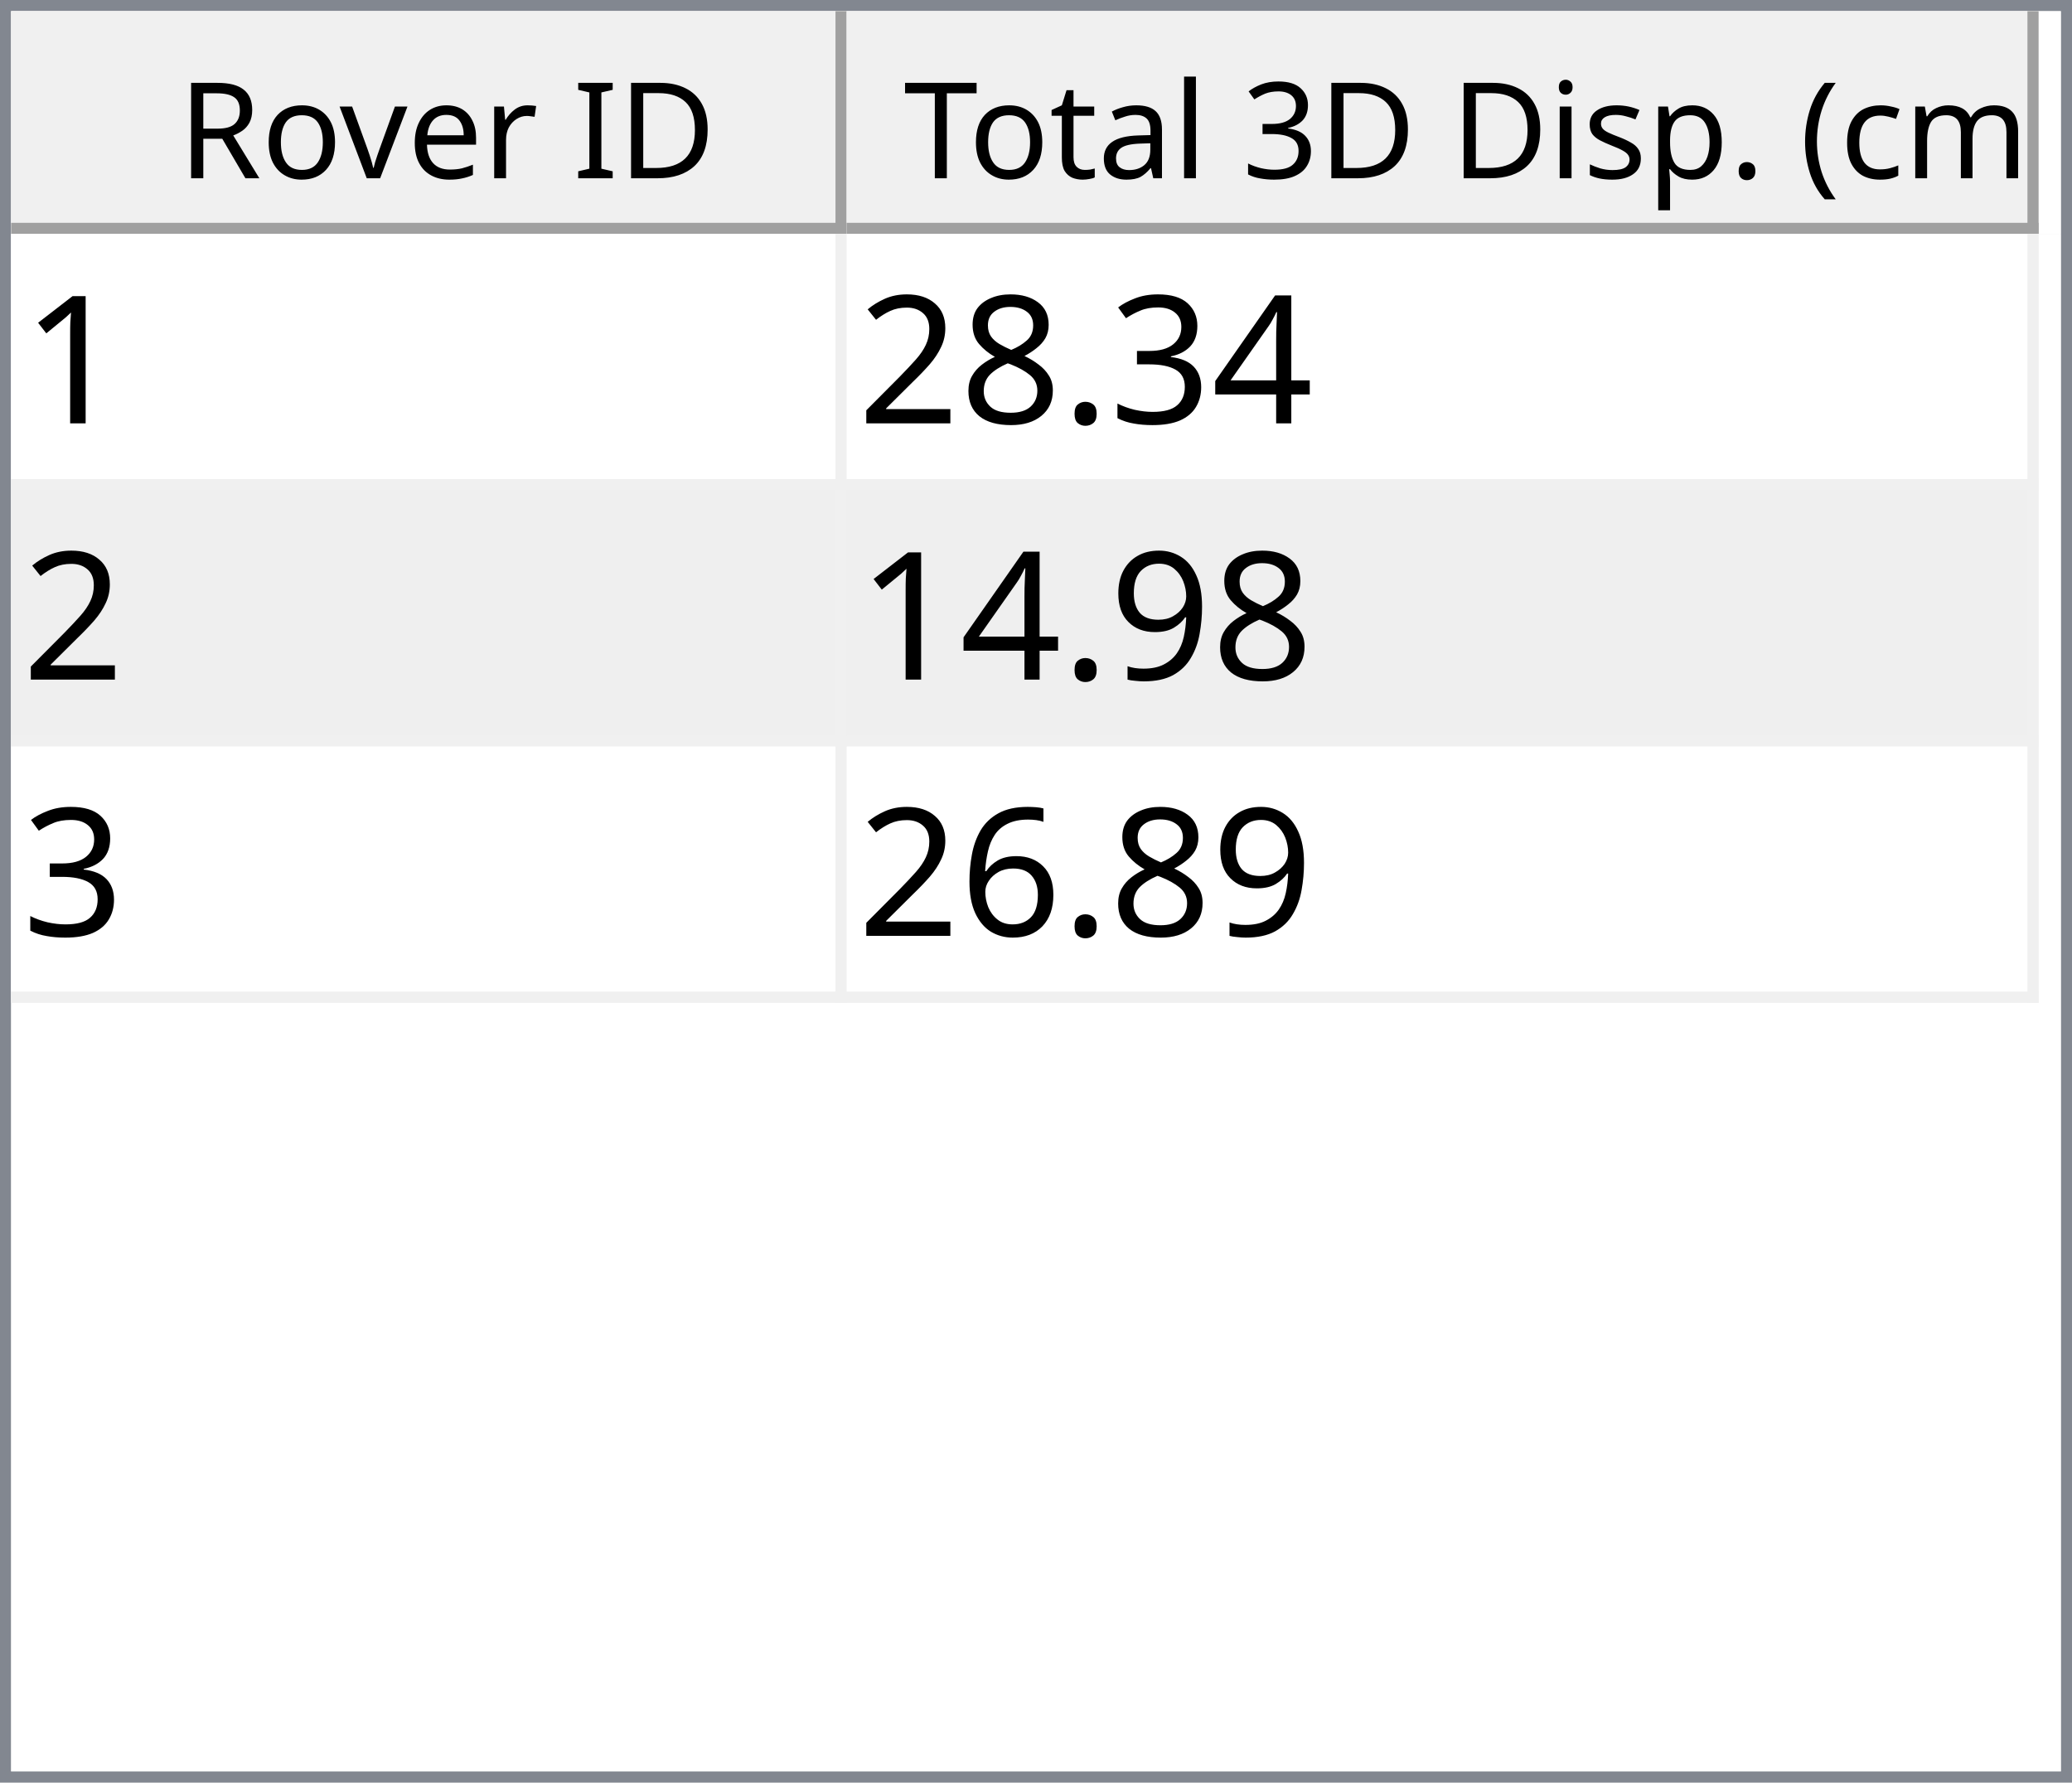
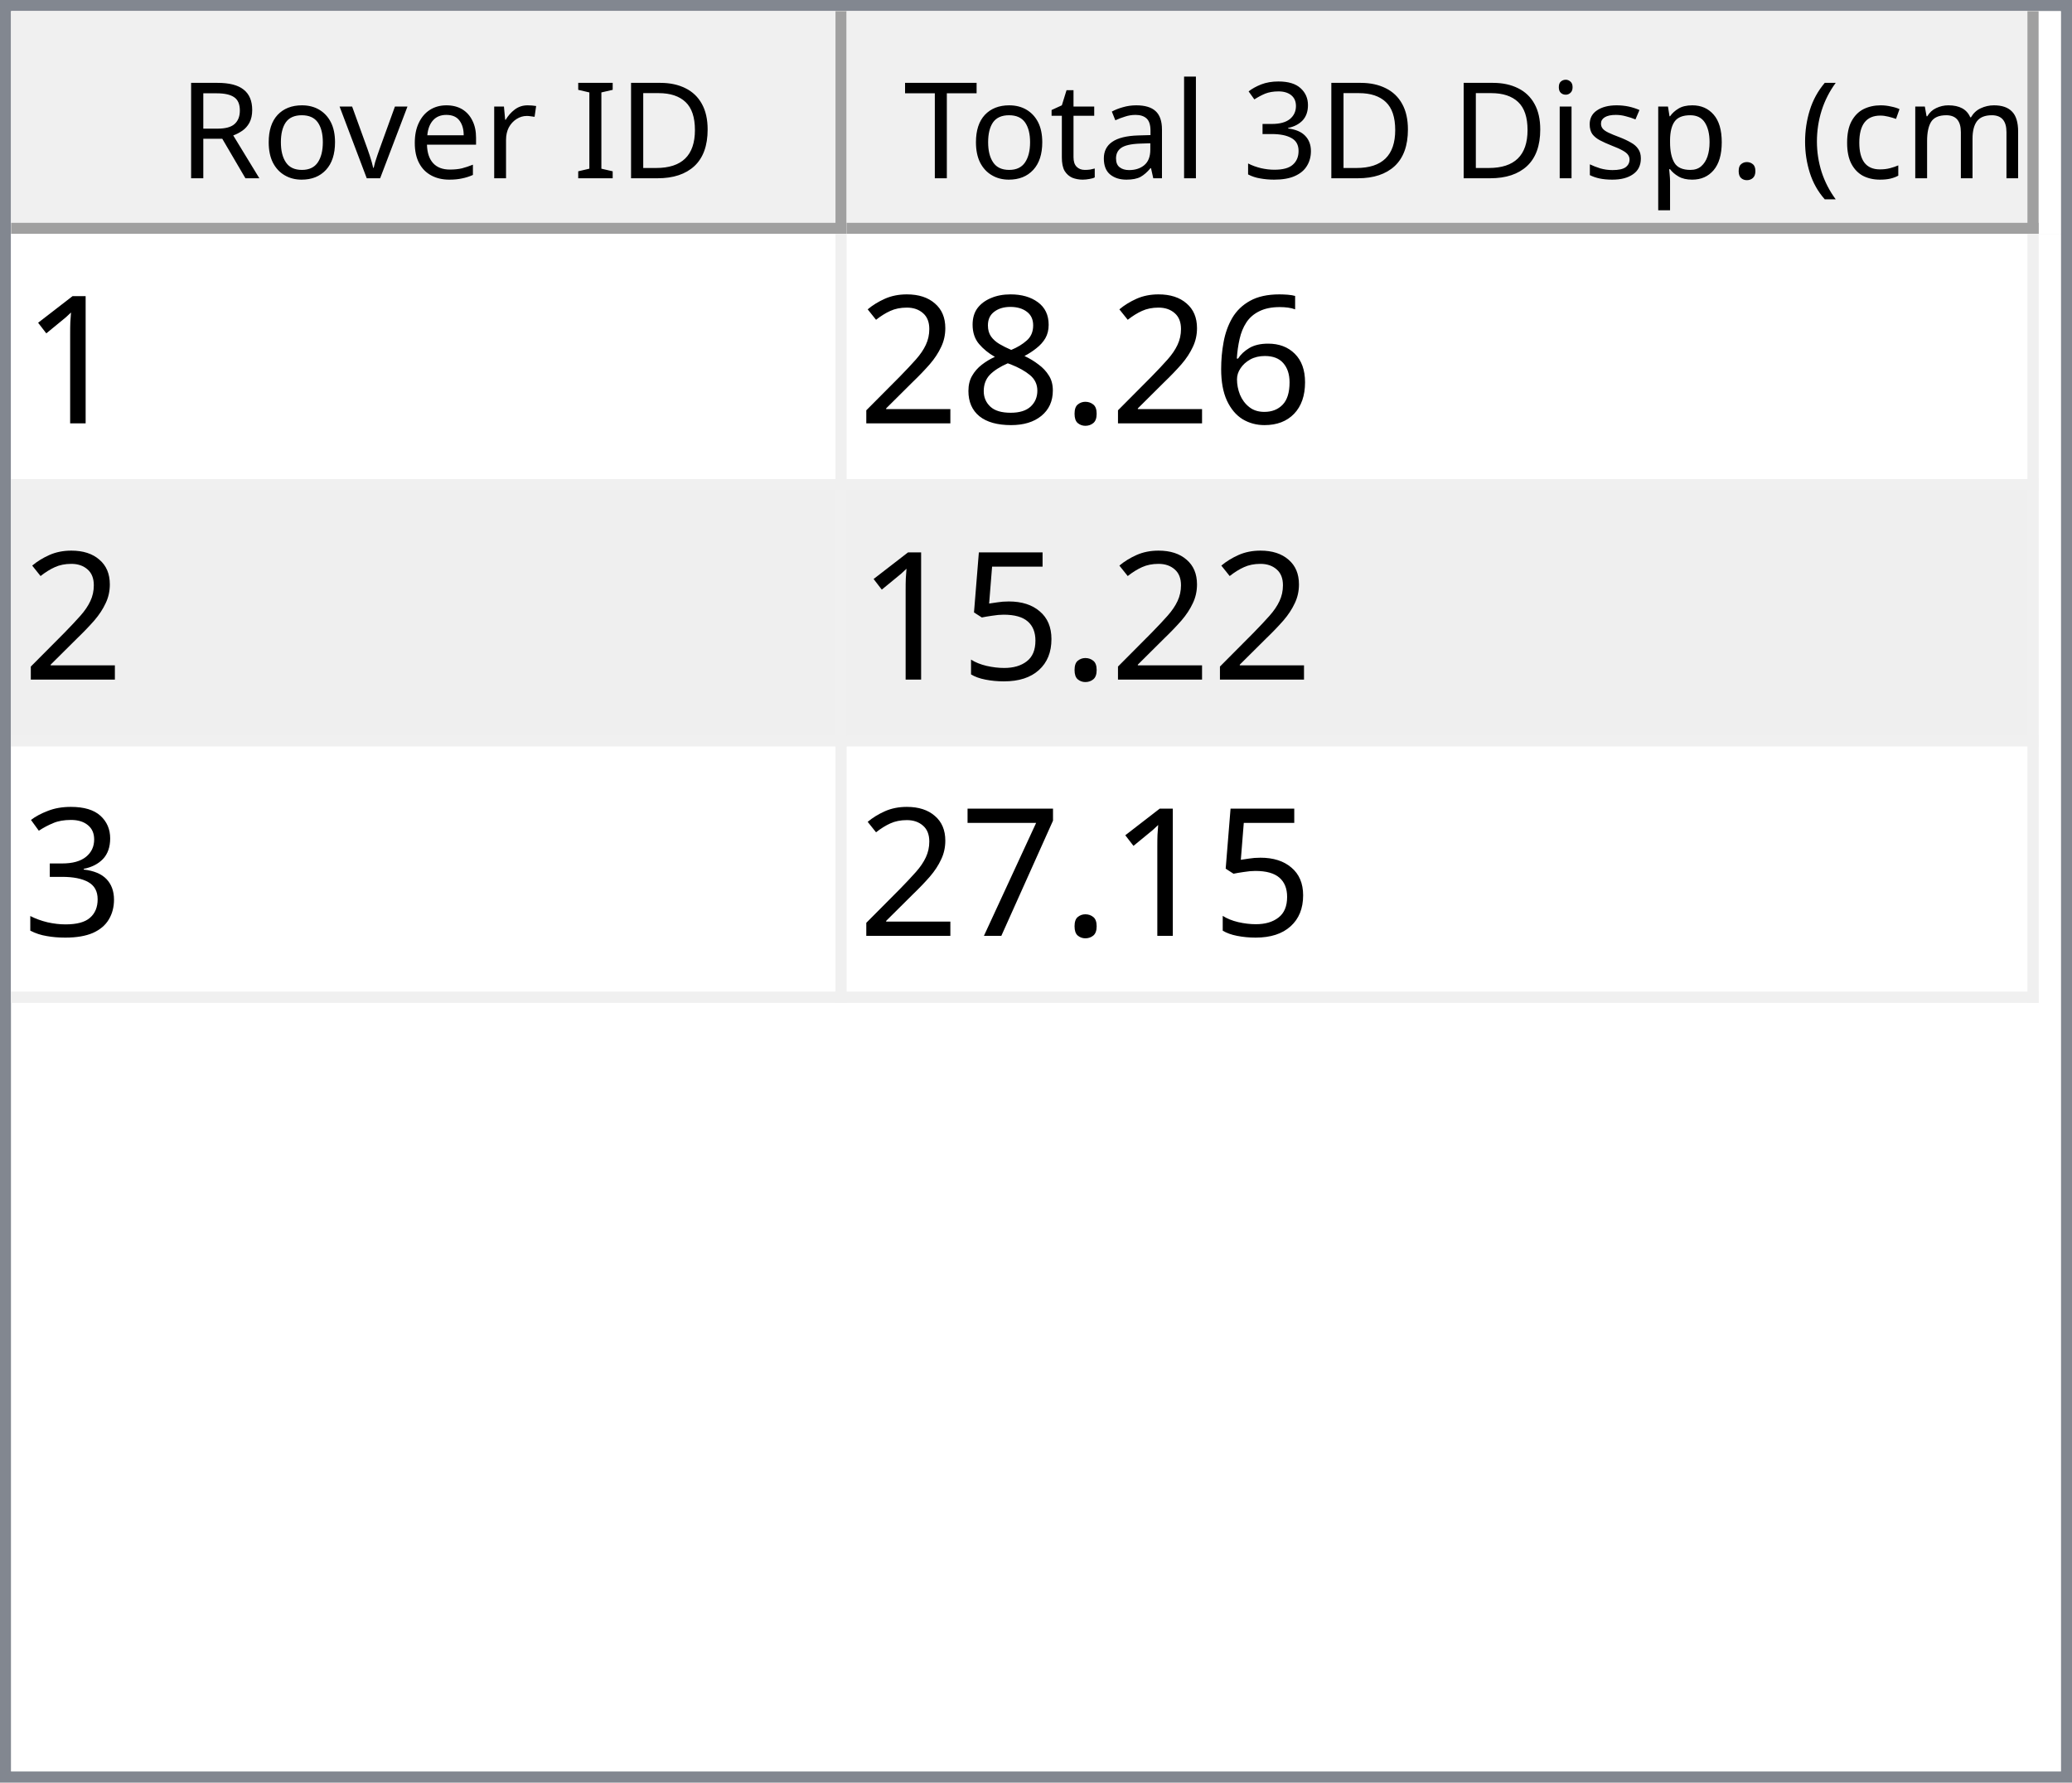
<svg xmlns="http://www.w3.org/2000/svg" style="fill-opacity:1; color-rendering:auto; color-interpolation:auto; text-rendering:auto; stroke:black; stroke-linecap:square; stroke-miterlimit:10; shape-rendering:auto; stroke-opacity:1; fill:black; stroke-dasharray:none; font-weight:normal; stroke-width:1; font-family:'Dialog'; font-style:normal; stroke-linejoin:miter; font-size:12px; stroke-dashoffset:0; image-rendering:auto;" width="186" height="160">
  <defs id="genericDefs" />
  <g>
    <defs id="defs1">
      <clipPath clipPathUnits="userSpaceOnUse" id="clipPath1">
        <path d="M0 0 L186 0 L186 160 L0 160 L0 0 Z" />
      </clipPath>
      <clipPath clipPathUnits="userSpaceOnUse" id="clipPath2">
        <path d="M0 0 L0 160 L186 160 L186 0 Z" />
      </clipPath>
      <clipPath clipPathUnits="userSpaceOnUse" id="clipPath3">
        <path d="M0 0 L0 20 L184 20 L184 0 Z" />
      </clipPath>
      <clipPath clipPathUnits="userSpaceOnUse" id="clipPath4">
        <path d="M0 0 L0 20 L75 20 L75 0 Z" />
      </clipPath>
      <clipPath clipPathUnits="userSpaceOnUse" id="clipPath5">
        <path d="M1 1 L1 19 L74 19 L74 1 Z" />
      </clipPath>
      <clipPath clipPathUnits="userSpaceOnUse" id="clipPath6">
        <path d="M0 0 L0 18 L73 18 L73 0 Z" />
      </clipPath>
      <clipPath clipPathUnits="userSpaceOnUse" id="clipPath7">
        <path d="M-0.5 -0.5 L-0.5 19.5 L74.5 19.5 L74.5 -0.5 Z" />
      </clipPath>
      <clipPath clipPathUnits="userSpaceOnUse" id="clipPath8">
        <path d="M0 0 L0 20 L107 20 L107 0 Z" />
      </clipPath>
      <clipPath clipPathUnits="userSpaceOnUse" id="clipPath9">
        <path d="M1 1 L1 19 L106 19 L106 1 Z" />
      </clipPath>
      <clipPath clipPathUnits="userSpaceOnUse" id="clipPath10">
        <path d="M0 0 L0 18 L105 18 L105 0 Z" />
      </clipPath>
      <clipPath clipPathUnits="userSpaceOnUse" id="clipPath11">
        <path d="M-0.5 -0.5 L-0.5 19.5 L106.5 19.5 L106.5 -0.5 Z" />
      </clipPath>
      <clipPath clipPathUnits="userSpaceOnUse" id="clipPath12">
        <path d="M0 0 L0 138 L184 138 L184 0 Z" />
      </clipPath>
      <clipPath clipPathUnits="userSpaceOnUse" id="clipPath13">
        <path d="M0 0 L0 69 L182 69 L182 0 Z" />
      </clipPath>
      <clipPath clipPathUnits="userSpaceOnUse" id="clipPath14">
        <path d="M-0.5 -0.5 L-0.5 68.5 L181.5 68.5 L181.5 -0.5 Z" />
      </clipPath>
      <clipPath clipPathUnits="userSpaceOnUse" id="clipPath15">
        <path d="M0 0 L0 22 L74 22 L74 0 Z" />
      </clipPath>
      <clipPath clipPathUnits="userSpaceOnUse" id="clipPath16">
        <path d="M0 0 L0 22 L106 22 L106 0 Z" />
      </clipPath>
      <font horiz-adv-x="64.551" id="font1">
        <font-face ascent="107.91" descent="25.098" units-per-em="100" style="font-style:normal; font-family:Segoe UI; font-weight:normal;" />
        <missing-glyph horiz-adv-x="64.551" d="M8.109 0 L8.109 68.266 L56.453 68.266 L56.453 0 L8.109 0 ZM15.328 7.234 L49.219 7.234 L49.219 61.031 L15.328 61.031 L15.328 7.234 Z" />
        <glyph unicode="D" horiz-adv-x="70.117" d="M9.188 0 L9.188 70.016 L28.516 70.016 Q65.531 70.016 65.531 35.891 Q65.531 19.672 55.25 9.836 Q44.969 0 27.734 0 L9.188 0 ZM17.391 62.594 L17.391 7.422 L27.828 7.422 Q41.609 7.422 49.273 14.797 Q56.938 22.172 56.938 35.688 Q56.938 62.594 28.328 62.594 L17.391 62.594 Z" />
        <glyph unicode="I" horiz-adv-x="26.611" d="M17.391 0 L9.188 0 L9.188 70.016 L17.391 70.016 L17.391 0 Z" />
        <glyph unicode=" " horiz-adv-x="27.393" d="" />
        <glyph unicode="r" horiz-adv-x="34.766" d="M34.188 41.891 Q32.078 43.5 28.125 43.5 Q23 43.5 19.555 38.672 Q16.109 33.844 16.109 25.484 L16.109 0 L8.109 0 L8.109 50 L16.109 50 L16.109 39.703 L16.312 39.703 Q18.016 44.969 21.531 47.922 Q25.047 50.875 29.391 50.875 Q32.516 50.875 34.188 50.203 L34.188 41.891 Z" />
        <glyph unicode="e" horiz-adv-x="52.295" d="M48.297 23 L12.984 23 Q13.188 14.656 17.484 10.109 Q21.781 5.562 29.297 5.562 Q37.75 5.562 44.828 11.141 L44.828 3.609 Q38.234 -1.172 27.391 -1.172 Q16.797 -1.172 10.742 5.641 Q4.688 12.453 4.688 24.812 Q4.688 36.469 11.305 43.82 Q17.922 51.172 27.734 51.172 Q37.547 51.172 42.922 44.828 Q48.297 38.484 48.297 27.203 L48.297 23 ZM40.094 29.781 Q40.047 36.719 36.75 40.578 Q33.453 44.438 27.594 44.438 Q21.922 44.438 17.969 40.383 Q14.016 36.328 13.094 29.781 L40.094 29.781 Z" />
        <glyph unicode="v" horiz-adv-x="47.9" d="M47.406 50 L27.484 0 L19.625 0 L0.688 50 L9.469 50 L22.172 13.672 Q23.578 9.672 23.922 6.688 L24.125 6.688 Q24.609 10.453 25.688 13.484 L38.969 50 L47.406 50 Z" />
        <glyph unicode="o" horiz-adv-x="58.594" d="M29 -1.172 Q17.922 -1.172 11.305 5.836 Q4.688 12.844 4.688 24.422 Q4.688 37.016 11.57 44.094 Q18.453 51.172 30.172 51.172 Q41.359 51.172 47.633 44.289 Q53.906 37.406 53.906 25.203 Q53.906 13.234 47.141 6.031 Q40.375 -1.172 29 -1.172 ZM29.594 44.438 Q21.875 44.438 17.383 39.188 Q12.891 33.938 12.891 24.703 Q12.891 15.828 17.43 10.695 Q21.969 5.562 29.594 5.562 Q37.359 5.562 41.531 10.594 Q45.703 15.625 45.703 24.906 Q45.703 34.281 41.531 39.359 Q37.359 44.438 29.594 44.438 Z" />
        <glyph unicode="R" horiz-adv-x="59.814" d="M59.375 0 L49.609 0 L37.891 19.625 Q36.281 22.359 34.766 24.289 Q33.25 26.219 31.664 27.438 Q30.078 28.656 28.25 29.219 Q26.422 29.781 24.125 29.781 L17.391 29.781 L17.391 0 L9.188 0 L9.188 70.016 L30.078 70.016 Q34.672 70.016 38.555 68.867 Q42.438 67.719 45.289 65.375 Q48.141 63.031 49.758 59.547 Q51.375 56.062 51.375 51.375 Q51.375 47.703 50.273 44.656 Q49.172 41.609 47.148 39.211 Q45.125 36.812 42.266 35.133 Q39.406 33.453 35.844 32.516 L35.844 32.328 Q37.594 31.547 38.891 30.547 Q40.188 29.547 41.359 28.18 Q42.531 26.812 43.68 25.078 Q44.828 23.344 46.234 21.047 L59.375 0 ZM17.391 62.594 L17.391 37.203 L28.516 37.203 Q31.594 37.203 34.203 38.133 Q36.812 39.062 38.719 40.797 Q40.625 42.531 41.703 45.047 Q42.781 47.562 42.781 50.688 Q42.781 56.297 39.141 59.445 Q35.5 62.594 28.609 62.594 L17.391 62.594 Z" />
        <glyph unicode=")" horiz-adv-x="30.176" d="M8.297 -15.922 L1.172 -15.922 Q16.406 2.344 16.406 26.812 Q16.406 51.469 1.078 70.016 L8.297 70.016 Q23.531 52.156 23.531 26.703 Q23.531 1.375 8.297 -15.922 Z" />
        <glyph unicode="m" horiz-adv-x="86.133" d="M79.109 0 L71.094 0 L71.094 28.719 Q71.094 37.016 68.531 40.727 Q65.969 44.438 59.906 44.438 Q54.781 44.438 51.195 39.75 Q47.609 35.062 47.609 28.516 L47.609 0 L39.594 0 L39.594 29.688 Q39.594 44.438 28.219 44.438 Q22.953 44.438 19.531 40.016 Q16.109 35.594 16.109 28.516 L16.109 0 L8.109 0 L8.109 50 L16.109 50 L16.109 42.094 L16.312 42.094 Q21.625 51.172 31.844 51.172 Q36.969 51.172 40.773 48.312 Q44.578 45.453 46 40.828 Q51.562 51.172 62.594 51.172 Q79.109 51.172 79.109 30.812 L79.109 0 Z" />
        <glyph unicode="c" horiz-adv-x="46.191" d="M42.188 2.297 Q36.422 -1.172 28.516 -1.172 Q17.828 -1.172 11.258 5.789 Q4.688 12.75 4.688 23.828 Q4.688 36.188 11.766 43.68 Q18.844 51.172 30.672 51.172 Q37.25 51.172 42.281 48.734 L42.281 40.531 Q36.719 44.438 30.375 44.438 Q22.703 44.438 17.797 38.945 Q12.891 33.453 12.891 24.516 Q12.891 15.719 17.508 10.641 Q22.125 5.562 29.891 5.562 Q36.422 5.562 42.188 9.906 L42.188 2.297 Z" />
        <glyph unicode="(" horiz-adv-x="30.176" d="M29.109 -15.922 L21.969 -15.922 Q6.844 1.375 6.844 26.703 Q6.844 52.156 21.969 70.016 L29.203 70.016 Q13.875 51.469 13.875 26.812 Q13.875 2.344 29.109 -15.922 Z" />
        <glyph unicode="." horiz-adv-x="21.68" d="M10.891 -1.078 Q8.641 -1.078 7.055 0.539 Q5.469 2.156 5.469 4.391 Q5.469 6.641 7.055 8.273 Q8.641 9.906 10.891 9.906 Q13.188 9.906 14.797 8.273 Q16.406 6.641 16.406 4.391 Q16.406 2.156 14.797 0.539 Q13.188 -1.078 10.891 -1.078 Z" />
        <glyph unicode="p" horiz-adv-x="58.789" d="M16.312 7.234 L16.109 7.234 L16.109 -23 L8.109 -23 L8.109 50 L16.109 50 L16.109 41.219 L16.312 41.219 Q22.219 51.172 33.594 51.172 Q43.266 51.172 48.688 44.461 Q54.109 37.75 54.109 26.469 Q54.109 13.922 48 6.375 Q41.891 -1.172 31.297 -1.172 Q21.578 -1.172 16.312 7.234 ZM16.109 27.391 L16.109 20.406 Q16.109 14.203 20.141 9.883 Q24.172 5.562 30.375 5.562 Q37.641 5.562 41.773 11.133 Q45.906 16.703 45.906 26.609 Q45.906 34.969 42.047 39.703 Q38.188 44.438 31.594 44.438 Q24.609 44.438 20.359 39.578 Q16.109 34.719 16.109 27.391 Z" />
        <glyph unicode="s" horiz-adv-x="42.432" d="M5.078 1.812 L5.078 10.406 Q11.625 5.562 19.484 5.562 Q30.031 5.562 30.031 12.594 Q30.031 14.594 29.125 15.992 Q28.219 17.391 26.68 18.461 Q25.141 19.531 23.07 20.383 Q21 21.234 18.609 22.172 Q15.281 23.484 12.766 24.828 Q10.25 26.172 8.57 27.859 Q6.891 29.547 6.031 31.695 Q5.172 33.844 5.172 36.719 Q5.172 40.234 6.789 42.945 Q8.406 45.656 11.086 47.484 Q13.766 49.312 17.211 50.242 Q20.656 51.172 24.312 51.172 Q30.812 51.172 35.938 48.922 L35.938 40.828 Q30.422 44.438 23.25 44.438 Q21 44.438 19.195 43.922 Q17.391 43.406 16.094 42.477 Q14.797 41.547 14.086 40.258 Q13.375 38.969 13.375 37.406 Q13.375 35.453 14.086 34.133 Q14.797 32.812 16.164 31.789 Q17.531 30.766 19.484 29.938 Q21.438 29.109 23.922 28.125 Q27.25 26.859 29.883 25.516 Q32.516 24.172 34.375 22.484 Q36.234 20.797 37.234 18.602 Q38.234 16.406 38.234 13.375 Q38.234 9.672 36.602 6.938 Q34.969 4.203 32.234 2.398 Q29.5 0.594 25.93 -0.289 Q22.359 -1.172 18.453 -1.172 Q10.75 -1.172 5.078 1.812 Z" />
        <glyph unicode="i" horiz-adv-x="24.219" d="M12.203 62.703 Q10.062 62.703 8.547 64.164 Q7.031 65.625 7.031 67.875 Q7.031 70.125 8.547 71.609 Q10.062 73.094 12.203 73.094 Q14.406 73.094 15.945 71.609 Q17.484 70.125 17.484 67.875 Q17.484 65.719 15.945 64.211 Q14.406 62.703 12.203 62.703 ZM16.109 0 L8.109 0 L8.109 50 L16.109 50 L16.109 0 Z" />
        <glyph unicode="3" horiz-adv-x="53.906" d="M46.531 19.828 Q46.531 15.094 44.75 11.211 Q42.969 7.328 39.719 4.57 Q36.469 1.812 31.93 0.297 Q27.391 -1.219 21.922 -1.219 Q11.922 -1.219 6 2.594 L6 11.188 Q13.094 5.609 22.219 5.609 Q25.875 5.609 28.828 6.539 Q31.781 7.469 33.906 9.227 Q36.031 10.984 37.18 13.477 Q38.328 15.969 38.328 19.094 Q38.328 32.812 18.797 32.812 L12.984 32.812 L12.984 39.594 L18.5 39.594 Q35.797 39.594 35.797 52.484 Q35.797 64.406 22.609 64.406 Q15.188 64.406 8.688 59.422 L8.688 67.188 Q15.375 71.188 24.609 71.188 Q29 71.188 32.57 69.969 Q36.141 68.75 38.68 66.555 Q41.219 64.359 42.609 61.281 Q44 58.203 44 54.5 Q44 40.672 30.031 36.719 L30.031 36.531 Q33.594 36.141 36.625 34.797 Q39.656 33.453 41.852 31.305 Q44.047 29.156 45.289 26.25 Q46.531 23.344 46.531 19.828 Z" />
        <glyph unicode="l" horiz-adv-x="24.219" d="M16.109 0 L8.109 0 L8.109 74.031 L16.109 74.031 L16.109 0 Z" />
        <glyph unicode="a" horiz-adv-x="50.879" d="M43.891 0 L35.891 0 L35.891 7.812 L35.688 7.812 Q30.469 -1.172 20.312 -1.172 Q12.844 -1.172 8.617 2.781 Q4.391 6.734 4.391 13.281 Q4.391 27.297 20.906 29.594 L35.891 31.688 Q35.891 44.438 25.594 44.438 Q16.547 44.438 9.281 38.281 L9.281 46.484 Q16.656 51.172 26.266 51.172 Q43.891 51.172 43.891 32.516 L43.891 0 ZM35.891 25.297 L23.828 23.641 Q18.266 22.859 15.43 20.875 Q12.594 18.891 12.594 13.875 Q12.594 10.203 15.211 7.883 Q17.828 5.562 22.172 5.562 Q28.125 5.562 32.008 9.742 Q35.891 13.922 35.891 20.312 L35.891 25.297 Z" />
        <glyph unicode="t" horiz-adv-x="33.887" d="M31.297 0.484 Q28.469 -1.078 23.828 -1.078 Q10.688 -1.078 10.688 13.578 L10.688 43.172 L2.094 43.172 L2.094 50 L10.688 50 L10.688 62.203 L18.703 64.797 L18.703 50 L31.297 50 L31.297 43.172 L18.703 43.172 L18.703 14.984 Q18.703 9.969 20.414 7.82 Q22.125 5.672 26.078 5.672 Q29.109 5.672 31.297 7.328 L31.297 0.484 Z" />
        <glyph unicode="T" horiz-adv-x="52.393" d="M50.594 62.594 L30.375 62.594 L30.375 0 L22.172 0 L22.172 62.594 L2 62.594 L2 70.016 L50.594 70.016 L50.594 62.594 Z" />
      </font>
      <font horiz-adv-x="75.0" id="font2">
        <font-face ascent="100.537" descent="21.973" units-per-em="100" style="font-style:normal; font-family:sans-serif; font-weight:normal;" />
        <missing-glyph horiz-adv-x="75.0" d="M12.5 0 L12.5 62.5 L62.5 62.5 L62.5 0 L12.5 0 ZM14.062 1.562 L60.938 1.562 L60.938 60.938 L14.062 60.938 L14.062 1.562 Z" />
        <glyph unicode="1" horiz-adv-x="55.615" d="M37.25 0 L28.469 0 L28.469 56 Q25.297 52.984 20.141 49.953 Q14.984 46.922 10.891 45.406 L10.891 53.906 Q18.266 57.375 23.781 62.305 Q29.297 67.234 31.594 71.875 L37.25 71.875 L37.25 0 Z" />
-         <glyph unicode="4" horiz-adv-x="55.615" d="M32.328 0 L32.328 17.141 L1.266 17.141 L1.266 25.203 L33.938 71.578 L41.109 71.578 L41.109 25.203 L50.781 25.203 L50.781 17.141 L41.109 17.141 L41.109 0 L32.328 0 ZM32.328 25.203 L32.328 57.469 L9.906 25.203 L32.328 25.203 Z" />
-         <glyph unicode="3" horiz-adv-x="55.615" d="M4.203 18.891 L12.984 20.062 Q14.5 12.594 18.141 9.297 Q21.781 6 27 6 Q33.203 6 37.477 10.297 Q41.75 14.594 41.75 20.953 Q41.75 27 37.797 30.93 Q33.844 34.859 27.734 34.859 Q25.25 34.859 21.531 33.891 L22.516 41.609 Q23.391 41.5 23.922 41.5 Q29.547 41.5 34.039 44.43 Q38.531 47.359 38.531 53.469 Q38.531 58.297 35.258 61.477 Q31.984 64.656 26.812 64.656 Q21.688 64.656 18.266 61.43 Q14.844 58.203 13.875 51.766 L5.078 53.328 Q6.688 62.156 12.398 67.016 Q18.109 71.875 26.609 71.875 Q32.469 71.875 37.398 69.359 Q42.328 66.844 44.945 62.5 Q47.562 58.156 47.562 53.266 Q47.562 48.641 45.07 44.828 Q42.578 41.016 37.703 38.766 Q44.047 37.312 47.562 32.695 Q51.078 28.078 51.078 21.141 Q51.078 11.766 44.242 5.25 Q37.406 -1.266 26.953 -1.266 Q17.531 -1.266 11.305 4.352 Q5.078 9.969 4.203 18.891 Z" />
+         <glyph unicode="6" horiz-adv-x="55.615" d="M49.75 54.047 L41.016 53.375 Q39.844 58.547 37.703 60.891 Q34.125 64.656 28.906 64.656 Q24.703 64.656 21.531 62.312 Q17.391 59.281 14.992 53.469 Q12.594 47.656 12.5 36.922 Q15.672 41.75 20.266 44.094 Q24.859 46.438 29.891 46.438 Q38.672 46.438 44.852 39.969 Q51.031 33.5 51.031 23.25 Q51.031 16.5 48.125 10.719 Q45.219 4.938 40.141 1.859 Q35.062 -1.219 28.609 -1.219 Q17.625 -1.219 10.695 6.859 Q3.766 14.938 3.766 33.5 Q3.766 54.25 11.422 63.672 Q18.109 71.875 29.438 71.875 Q37.891 71.875 43.289 67.141 Q48.688 62.406 49.75 54.047 ZM13.875 23.188 Q13.875 18.656 15.797 14.508 Q17.719 10.359 21.188 8.18 Q24.656 6 28.469 6 Q34.031 6 38.039 10.492 Q42.047 14.984 42.047 22.703 Q42.047 30.125 38.086 34.398 Q34.125 38.672 28.125 38.672 Q22.172 38.672 18.023 34.398 Q13.875 30.125 13.875 23.188 Z" />
        <glyph unicode="." horiz-adv-x="27.783" d="M9.078 0 L9.078 10.016 L19.094 10.016 L19.094 0 L9.078 0 Z" />
        <glyph unicode="8" horiz-adv-x="55.615" d="M17.672 38.812 Q12.203 40.828 9.57 44.539 Q6.938 48.25 6.938 53.422 Q6.938 61.234 12.555 66.555 Q18.172 71.875 27.484 71.875 Q36.859 71.875 42.578 66.43 Q48.297 60.984 48.297 53.172 Q48.297 48.188 45.68 44.508 Q43.062 40.828 37.75 38.812 Q44.344 36.672 47.781 31.883 Q51.219 27.094 51.219 20.453 Q51.219 11.281 44.727 5.031 Q38.234 -1.219 27.641 -1.219 Q17.047 -1.219 10.547 5.055 Q4.047 11.328 4.047 20.703 Q4.047 27.688 7.594 32.398 Q11.141 37.109 17.672 38.812 ZM15.922 53.719 Q15.922 48.641 19.195 45.414 Q22.469 42.188 27.688 42.188 Q32.766 42.188 36.016 45.383 Q39.266 48.578 39.266 53.219 Q39.266 58.062 35.914 61.359 Q32.562 64.656 27.594 64.656 Q22.562 64.656 19.242 61.43 Q15.922 58.203 15.922 53.719 ZM13.094 20.656 Q13.094 16.891 14.875 13.375 Q16.656 9.859 20.172 7.93 Q23.688 6 27.734 6 Q34.031 6 38.133 10.055 Q42.234 14.109 42.234 20.359 Q42.234 26.703 38.016 30.859 Q33.797 35.016 27.438 35.016 Q21.234 35.016 17.164 30.914 Q13.094 26.812 13.094 20.656 Z" />
        <glyph unicode="2" horiz-adv-x="55.615" d="M50.344 8.453 L50.344 0 L3.031 0 Q2.938 3.172 4.047 6.109 Q5.859 10.938 9.836 15.625 Q13.812 20.312 21.344 26.469 Q33.016 36.031 37.117 41.625 Q41.219 47.219 41.219 52.203 Q41.219 57.422 37.477 61.008 Q33.734 64.594 27.734 64.594 Q21.391 64.594 17.578 60.789 Q13.766 56.984 13.719 50.25 L4.688 51.172 Q5.609 61.281 11.664 66.578 Q17.719 71.875 27.938 71.875 Q38.234 71.875 44.242 66.164 Q50.25 60.453 50.25 52 Q50.25 47.703 48.492 43.555 Q46.734 39.406 42.656 34.812 Q38.578 30.219 29.109 22.219 Q21.188 15.578 18.945 13.211 Q16.703 10.844 15.234 8.453 L50.344 8.453 Z" />
-         <glyph unicode="9" horiz-adv-x="55.615" d="M5.469 16.547 L13.922 17.328 Q14.984 11.375 18.016 8.688 Q21.047 6 25.781 6 Q29.828 6 32.883 7.859 Q35.938 9.719 37.891 12.82 Q39.844 15.922 41.164 21.195 Q42.484 26.469 42.484 31.938 Q42.484 32.516 42.438 33.688 Q39.797 29.5 35.234 26.883 Q30.672 24.266 25.344 24.266 Q16.453 24.266 10.305 30.711 Q4.156 37.156 4.156 47.703 Q4.156 58.594 10.578 65.234 Q17 71.875 26.656 71.875 Q33.641 71.875 39.43 68.117 Q45.219 64.359 48.219 57.398 Q51.219 50.438 51.219 37.25 Q51.219 23.531 48.242 15.406 Q45.266 7.281 39.383 3.031 Q33.5 -1.219 25.594 -1.219 Q17.188 -1.219 11.867 3.445 Q6.547 8.109 5.469 16.547 ZM41.453 48.141 Q41.453 55.719 37.43 60.156 Q33.406 64.594 27.734 64.594 Q21.875 64.594 17.531 59.812 Q13.188 55.031 13.188 47.406 Q13.188 40.578 17.312 36.305 Q21.438 32.031 27.484 32.031 Q33.594 32.031 37.523 36.305 Q41.453 40.578 41.453 48.141 Z" />
-         <glyph unicode="6" horiz-adv-x="55.615" d="M49.75 54.047 L41.016 53.375 Q39.844 58.547 37.703 60.891 Q34.125 64.656 28.906 64.656 Q24.703 64.656 21.531 62.312 Q17.391 59.281 14.992 53.469 Q12.594 47.656 12.5 36.922 Q15.672 41.75 20.266 44.094 Q24.859 46.438 29.891 46.438 Q38.672 46.438 44.852 39.969 Q51.031 33.5 51.031 23.25 Q51.031 16.5 48.125 10.719 Q45.219 4.938 40.141 1.859 Q35.062 -1.219 28.609 -1.219 Q17.625 -1.219 10.695 6.859 Q3.766 14.938 3.766 33.5 Q3.766 54.25 11.422 63.672 Q18.109 71.875 29.438 71.875 Q37.891 71.875 43.289 67.141 Q48.688 62.406 49.75 54.047 ZM13.875 23.188 Q13.875 18.656 15.797 14.508 Q17.719 10.359 21.188 8.18 Q24.656 6 28.469 6 Q34.031 6 38.039 10.492 Q42.047 14.984 42.047 22.703 Q42.047 30.125 38.086 34.398 Q34.125 38.672 28.125 38.672 Q22.172 38.672 18.023 34.398 Q13.875 30.125 13.875 23.188 Z" />
+         <glyph unicode="5" horiz-adv-x="55.615" d="M4.156 18.75 L13.375 19.531 Q14.406 12.797 18.141 9.398 Q21.875 6 27.156 6 Q33.5 6 37.891 10.789 Q42.281 15.578 42.281 23.484 Q42.281 31 38.062 35.352 Q33.844 39.703 27 39.703 Q22.75 39.703 19.336 37.773 Q15.922 35.844 13.969 32.766 L5.719 33.844 L12.641 70.609 L48.25 70.609 L48.25 62.203 L19.672 62.203 L15.828 42.969 Q22.266 47.469 29.344 47.469 Q38.719 47.469 45.164 40.969 Q51.609 34.469 51.609 24.266 Q51.609 14.547 45.953 7.469 Q39.062 -1.219 27.156 -1.219 Q17.391 -1.219 11.211 4.25 Q5.031 9.719 4.156 18.75 Z" />
+         <glyph unicode="3" horiz-adv-x="55.615" d="M4.203 18.891 L12.984 20.062 Q14.5 12.594 18.141 9.297 Q21.781 6 27 6 Q33.203 6 37.477 10.297 Q41.75 14.594 41.75 20.953 Q41.75 27 37.797 30.93 Q33.844 34.859 27.734 34.859 Q25.25 34.859 21.531 33.891 L22.516 41.609 Q23.391 41.5 23.922 41.5 Q29.547 41.5 34.039 44.43 Q38.531 47.359 38.531 53.469 Q38.531 58.297 35.258 61.477 Q31.984 64.656 26.812 64.656 Q21.688 64.656 18.266 61.43 Q14.844 58.203 13.875 51.766 L5.078 53.328 Q6.688 62.156 12.398 67.016 Q18.109 71.875 26.609 71.875 Q32.469 71.875 37.398 69.359 Q42.328 66.844 44.945 62.5 Q47.562 58.156 47.562 53.266 Q47.562 48.641 45.07 44.828 Q42.578 41.016 37.703 38.766 Q44.047 37.312 47.562 32.695 Q51.078 28.078 51.078 21.141 Q51.078 11.766 44.242 5.25 Q37.406 -1.266 26.953 -1.266 Q17.531 -1.266 11.305 4.352 Q5.078 9.969 4.203 18.891 Z" />
+         <glyph unicode="7" horiz-adv-x="55.615" d="M4.734 62.203 L4.734 70.656 L51.078 70.656 L51.078 63.812 Q44.234 56.547 37.523 44.484 Q30.812 32.422 27.156 19.672 Q24.516 10.688 23.781 0 L14.75 0 Q14.891 8.453 18.062 20.414 Q21.234 32.375 27.172 43.484 Q33.109 54.594 39.797 62.203 L4.734 62.203 Z" />
      </font>
    </defs>
    <g style="fill:white; stroke:white;">
      <rect x="0" y="0" width="186" style="clip-path:url(#clipPath1); stroke:none;" height="160" />
    </g>
    <g style="fill:white; text-rendering:optimizeSpeed; color-rendering:optimizeSpeed; image-rendering:optimizeSpeed; shape-rendering:crispEdges; stroke:white; color-interpolation:sRGB;">
      <rect x="0" width="186" height="160" y="0" style="stroke:none;" />
      <path style="stroke:none;" d="M0 160 L186 160 L186 0 L0 0 Z" />
    </g>
    <g style="fill:rgb(240,240,240); font-family:'Segoe UI'; stroke:rgb(240,240,240);">
      <rect x="0" y="0" width="186" style="clip-path:url(#clipPath2); stroke:none;" height="160" />
    </g>
    <g style="fill:rgb(130,135,144); font-family:'Segoe UI'; stroke:rgb(130,135,144);">
      <path d="M0 0 L186 0 L186 160 L0 160 L0 0 ZM1 1 L185 1 L185 159 L1 159 L1 1 Z" style="fill-rule:evenodd; clip-path:url(#clipPath2); stroke:none;" />
    </g>
    <g style="fill:white; font-family:'Segoe UI'; stroke:white;" transform="translate(1,1)">
      <rect x="0" y="0" width="184" style="clip-path:url(#clipPath3); stroke:none;" height="20" />
    </g>
    <g style="fill:rgb(240,240,240); font-family:'Segoe UI'; stroke:rgb(240,240,240);" transform="translate(1,1)">
      <rect x="0" y="0" width="75" style="clip-path:url(#clipPath4); stroke:none;" height="20" />
    </g>
    <g style="font-family:'Segoe UI';" transform="translate(2,2)">
      <text x="14" xml:space="preserve" y="14" style="clip-path:url(#clipPath6); stroke:none;">Rover ID</text>
    </g>
    <g style="fill:rgb(160,160,160); font-family:'Segoe UI'; stroke:rgb(160,160,160); stroke-linejoin:bevel;" transform="translate(1.5,1.5)">
      <line x1="74" x2="74" y1="0" style="fill:none; clip-path:url(#clipPath7);" y2="19" />
    </g>
    <g style="fill:rgb(160,160,160); font-family:'Segoe UI'; stroke:rgb(160,160,160); stroke-linejoin:bevel;" transform="matrix(1,0,0,1,1,1) translate(0.5,0.5)">
      <line x1="0" x2="74" y1="19" style="fill:none; clip-path:url(#clipPath7);" y2="19" />
    </g>
    <g style="fill:rgb(240,240,240); font-family:'Segoe UI'; stroke:rgb(240,240,240);" transform="translate(76,1)">
      <rect x="0" y="0" width="107" style="clip-path:url(#clipPath8); stroke:none;" height="20" />
    </g>
    <g style="font-family:'Segoe UI';" transform="translate(77,2)">
      <text x="1" xml:space="preserve" y="14" style="clip-path:url(#clipPath10); stroke:none;"> Total 3D Disp. (cm)</text>
    </g>
    <g style="fill:rgb(160,160,160); font-family:'Segoe UI'; stroke:rgb(160,160,160); stroke-linejoin:bevel;" transform="translate(76.5,1.5)">
      <line x1="106" x2="106" y1="0" style="fill:none; clip-path:url(#clipPath11);" y2="19" />
    </g>
    <g style="fill:rgb(160,160,160); font-family:'Segoe UI'; stroke:rgb(160,160,160); stroke-linejoin:bevel;" transform="matrix(1,0,0,1,76,1) translate(0.5,0.5)">
      <line x1="0" x2="106" y1="19" style="fill:none; clip-path:url(#clipPath11);" y2="19" />
    </g>
    <g style="fill:white; font-family:'Segoe UI'; stroke:white;" transform="translate(1,21)">
      <rect x="0" y="0" width="184" style="clip-path:url(#clipPath12); stroke:none;" height="138" />
    </g>
    <g style="fill:rgb(240,240,240); font-size:16px; font-family:sans-serif; stroke:rgb(240,240,240);" transform="translate(1,21)">
      <rect x="0" y="0" width="182" style="clip-path:url(#clipPath13); stroke:none;" height="69" />
      <line transform="translate(0.5,0.5)" x1="0" x2="181" y1="22" style="clip-path:url(#clipPath14); fill:none; stroke-linejoin:bevel;" y2="22" />
    </g>
    <g transform="matrix(1,0,0,1,1,21) translate(0.5,0.5)" style="fill:rgb(240,240,240); font-size:16px; font-family:sans-serif; stroke:rgb(240,240,240); stroke-linejoin:bevel;">
      <line x1="0" x2="181" y1="45" style="fill:none; clip-path:url(#clipPath14);" y2="45" />
    </g>
    <g transform="matrix(1,0,0,1,1,21) translate(0.5,0.5)" style="fill:rgb(240,240,240); font-size:16px; font-family:sans-serif; stroke:rgb(240,240,240); stroke-linejoin:bevel;">
      <line x1="0" x2="181" y1="68" style="fill:none; clip-path:url(#clipPath14);" y2="68" />
    </g>
    <g transform="matrix(1,0,0,1,1,21) translate(0.5,0.5)" style="fill:rgb(240,240,240); font-size:16px; font-family:sans-serif; stroke:rgb(240,240,240); stroke-linejoin:bevel;">
      <line x1="74" x2="74" y1="0" style="fill:none; clip-path:url(#clipPath14);" y2="68" />
    </g>
    <g transform="matrix(1,0,0,1,1,21) translate(0.5,0.5)" style="fill:rgb(240,240,240); font-size:16px; font-family:sans-serif; stroke:rgb(240,240,240); stroke-linejoin:bevel;">
      <line x1="181" x2="181" y1="0" style="fill:none; clip-path:url(#clipPath14);" y2="68" />
    </g>
    <g style="fill:white; font-size:16px; font-family:sans-serif; stroke:white;" transform="matrix(1,0,0,1,1,21)">
      <rect x="0" y="0" width="74" style="clip-path:url(#clipPath15); stroke:none;" height="22" />
      <text x="1" y="17" style="fill:black; clip-path:url(#clipPath15); stroke:none;" xml:space="preserve">1</text>
    </g>
    <g style="fill:white; font-size:16px; font-family:sans-serif; stroke:white;" transform="matrix(1,0,0,1,1,21) translate(75,0)">
      <rect x="0" y="0" width="106" style="clip-path:url(#clipPath16); stroke:none;" height="22" />
-       <text x="1" y="17" style="fill:black; clip-path:url(#clipPath16); stroke:none;" xml:space="preserve">28.34</text>
+       <text x="1" y="17" style="fill:black; clip-path:url(#clipPath16); stroke:none;" xml:space="preserve">28.26</text>
    </g>
    <g style="fill:rgb(239,239,239); font-size:16px; font-family:sans-serif; stroke:rgb(239,239,239);" transform="matrix(1,0,0,1,1,21) translate(0,23)">
      <rect x="0" y="0" width="74" style="clip-path:url(#clipPath15); stroke:none;" height="22" />
      <text x="1" y="17" style="fill:black; clip-path:url(#clipPath15); stroke:none;" xml:space="preserve">2</text>
    </g>
    <g style="fill:rgb(239,239,239); font-size:16px; font-family:sans-serif; stroke:rgb(239,239,239);" transform="matrix(1,0,0,1,1,21) translate(75,23)">
      <rect x="0" y="0" width="106" style="clip-path:url(#clipPath16); stroke:none;" height="22" />
-       <text x="1" y="17" style="fill:black; clip-path:url(#clipPath16); stroke:none;" xml:space="preserve">14.98</text>
+       <text x="1" y="17" style="fill:black; clip-path:url(#clipPath16); stroke:none;" xml:space="preserve">15.22</text>
    </g>
    <g style="fill:white; font-size:16px; font-family:sans-serif; stroke:white;" transform="matrix(1,0,0,1,1,21) translate(0,46)">
      <rect x="0" y="0" width="74" style="clip-path:url(#clipPath15); stroke:none;" height="22" />
      <text x="1" y="17" style="fill:black; clip-path:url(#clipPath15); stroke:none;" xml:space="preserve">3</text>
    </g>
    <g style="fill:white; font-size:16px; font-family:sans-serif; stroke:white;" transform="matrix(1,0,0,1,1,21) translate(75,46)">
      <rect x="0" y="0" width="106" style="clip-path:url(#clipPath16); stroke:none;" height="22" />
-       <text x="1" y="17" style="fill:black; clip-path:url(#clipPath16); stroke:none;" xml:space="preserve">26.89</text>
+       <text x="1" y="17" style="fill:black; clip-path:url(#clipPath16); stroke:none;" xml:space="preserve">27.15</text>
    </g>
  </g>
</svg>
